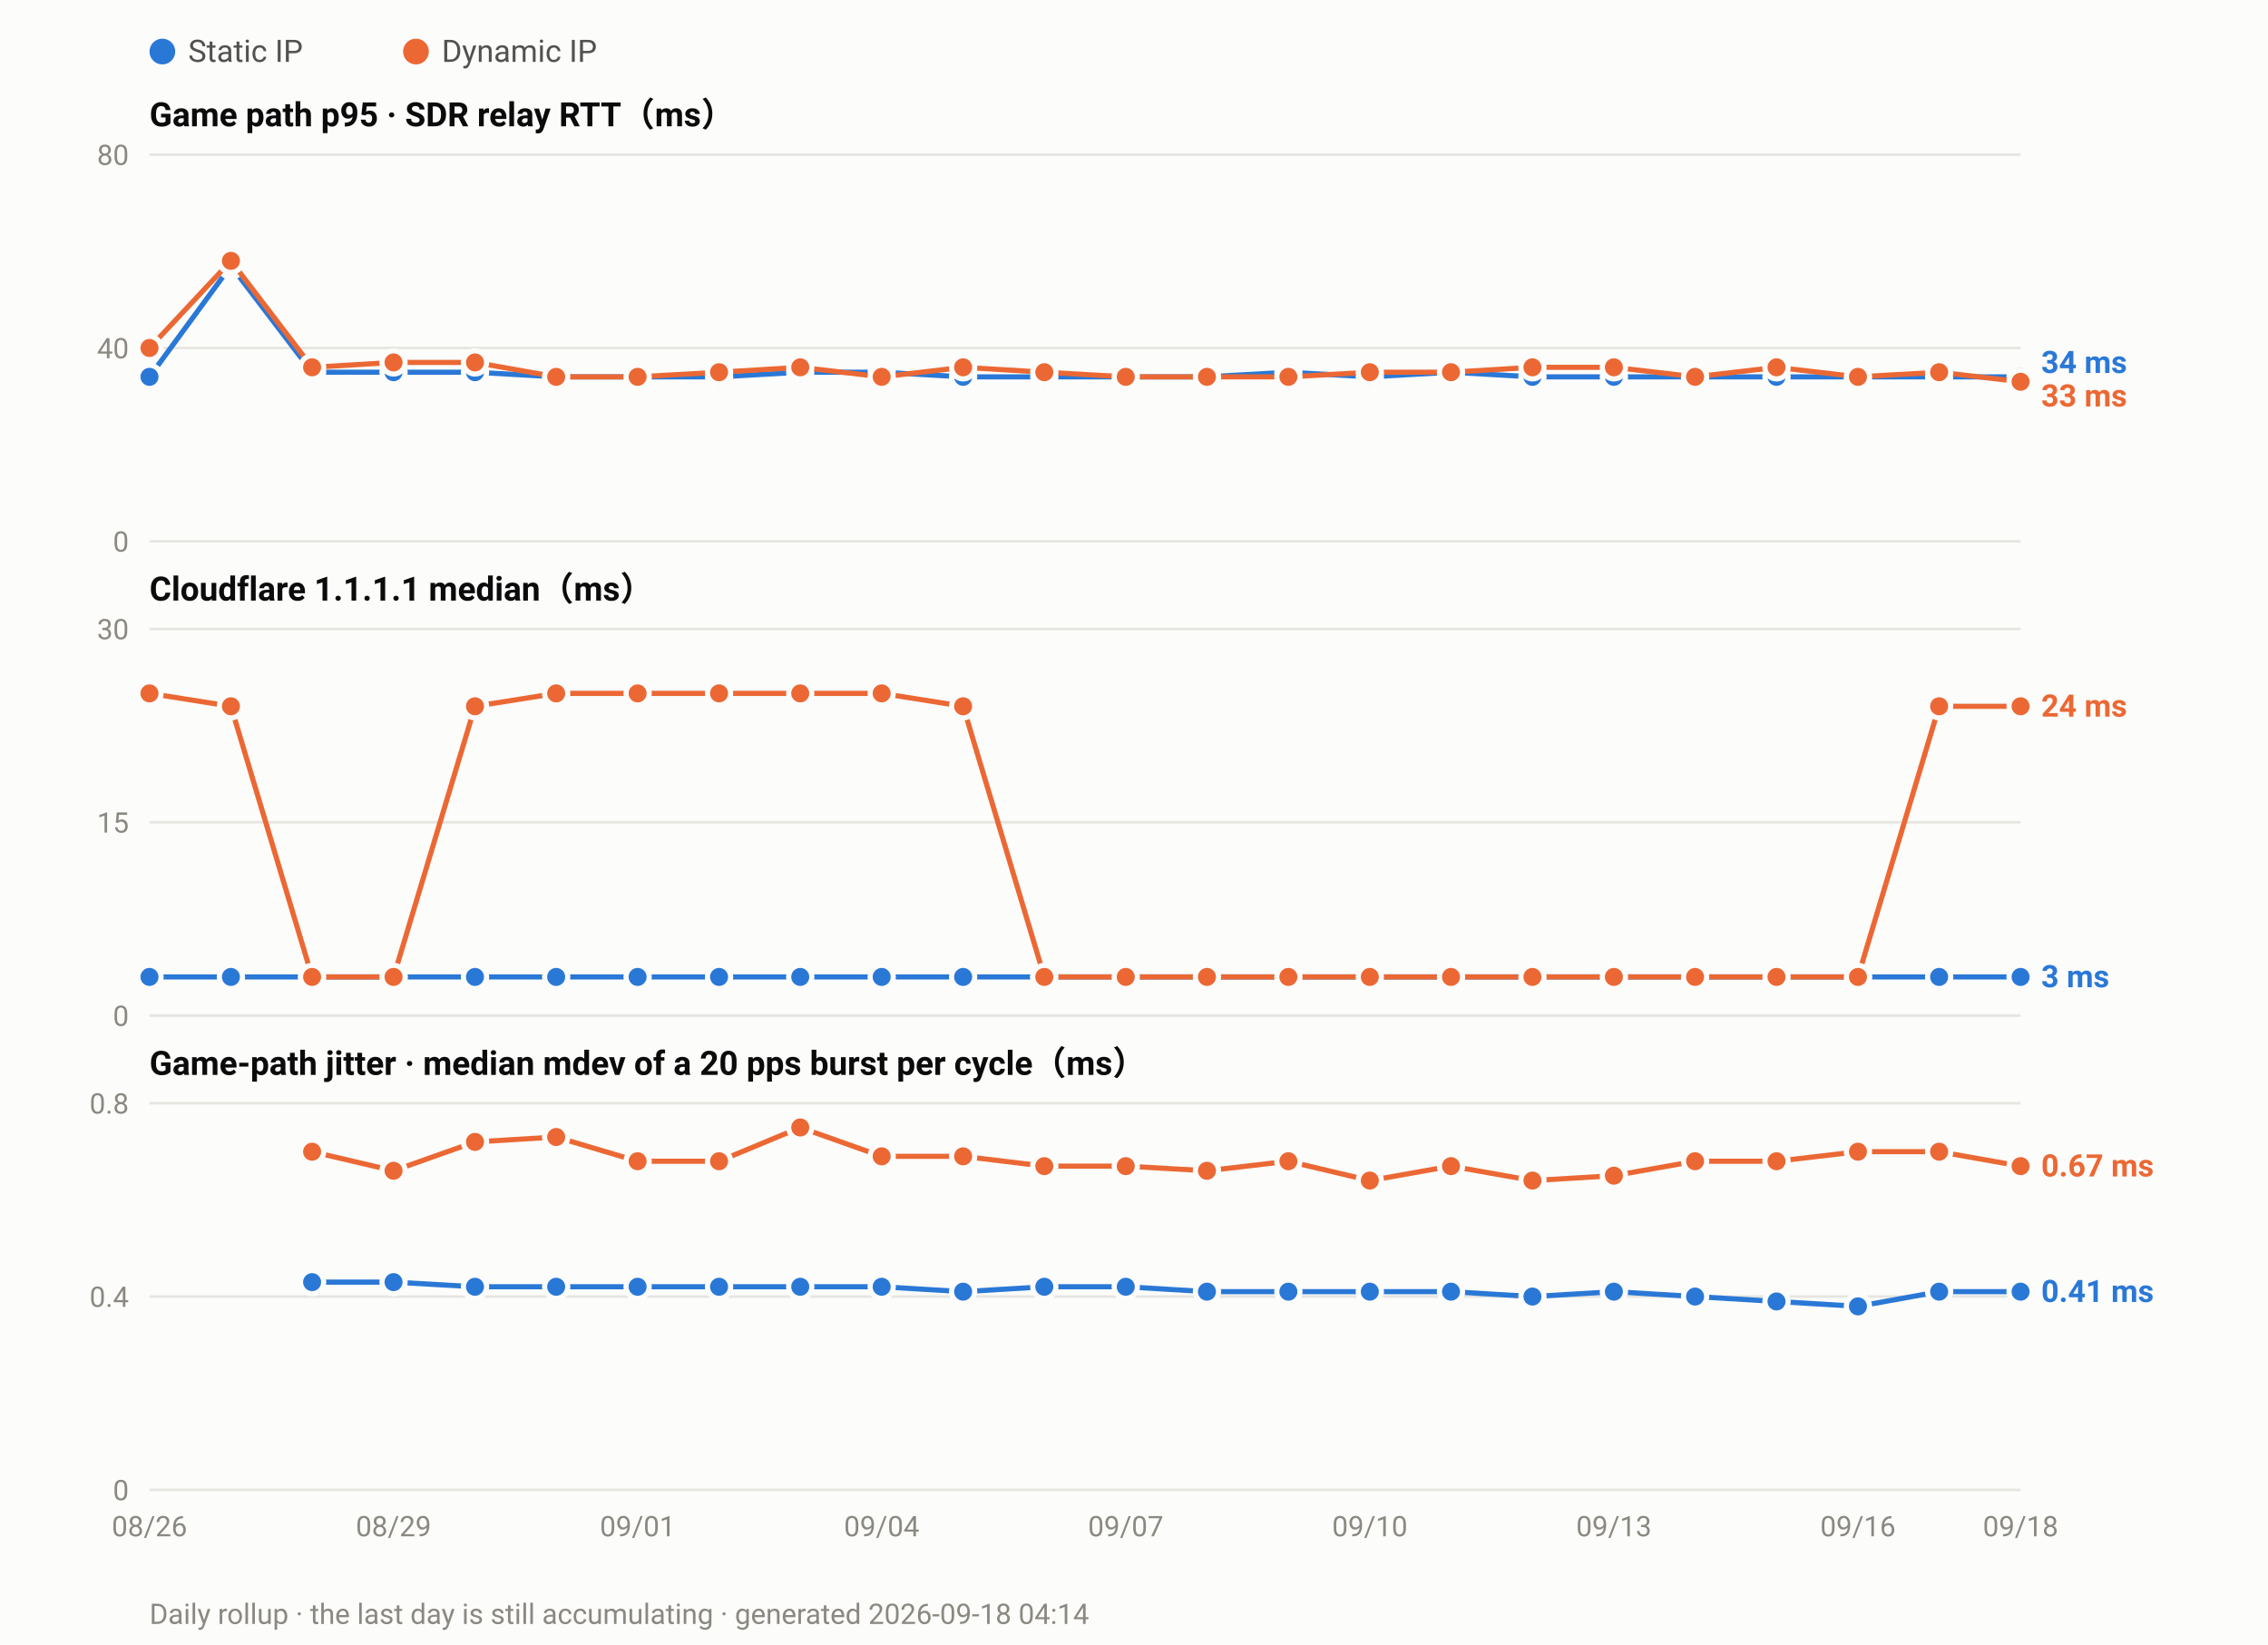
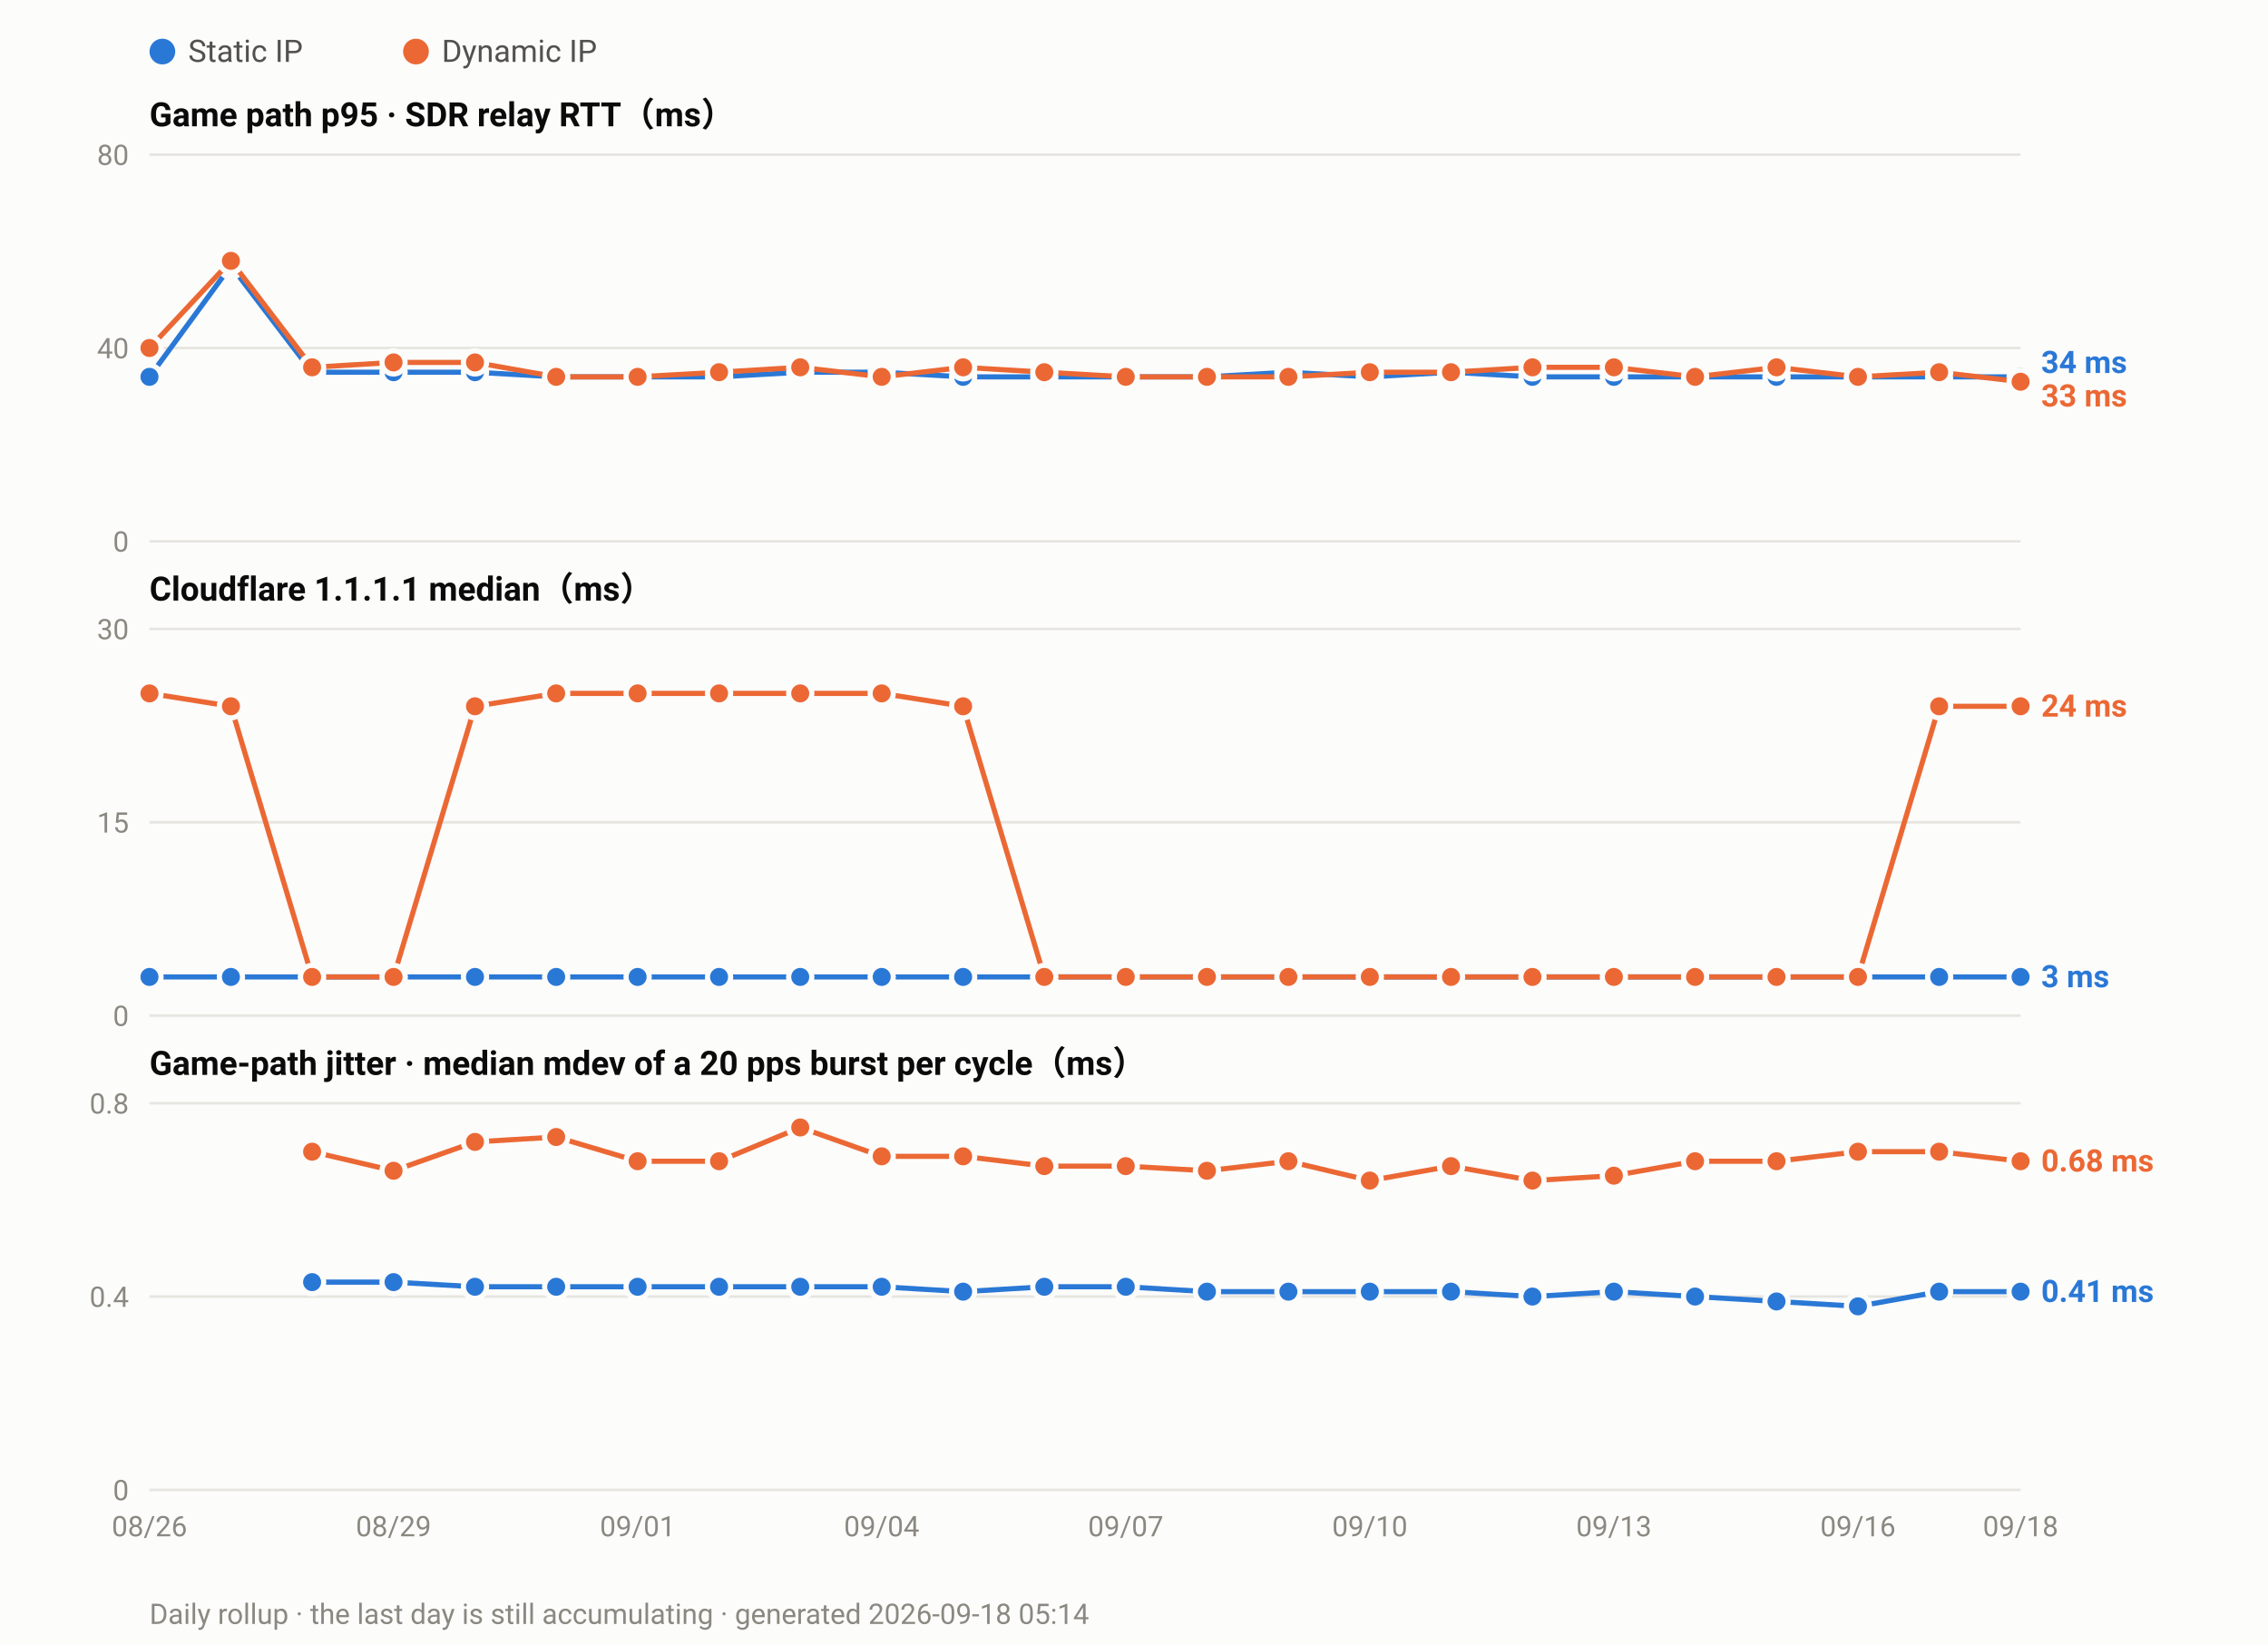
<svg xmlns="http://www.w3.org/2000/svg" width="880" height="638" viewBox="0 0 880 638" font-family="ui-sans-serif,-apple-system,Segoe UI,Roboto,Helvetica,Arial,sans-serif">
  <rect width="880" height="638" fill="#fcfcfb" />
  <circle cx="63.0" cy="20" r="5" fill="#2a78d6" />
  <text x="73.0" y="24" font-size="12" fill="#52514e">Static IP</text>
  <circle cx="161.4" cy="20" r="5" fill="#eb6834" />
  <text x="171.4" y="24" font-size="12" fill="#52514e">Dynamic IP</text>
  <text x="58" y="49.0" font-size="13" font-weight="600" fill="#0b0b0b">Game path p95 · SDR relay RTT（ms）</text>
  <line x1="58" y1="210.0" x2="784.0" y2="210.0" stroke="#e6e5e0" stroke-width="1" />
  <text x="50" y="214.0" font-size="11" text-anchor="end" fill="#8a8880">0</text>
  <line x1="58" y1="135.0" x2="784.0" y2="135.0" stroke="#e6e5e0" stroke-width="1" />
  <text x="50" y="139.0" font-size="11" text-anchor="end" fill="#8a8880">40</text>
  <line x1="58" y1="60.0" x2="784.0" y2="60.0" stroke="#e6e5e0" stroke-width="1" />
  <text x="50" y="64.0" font-size="11" text-anchor="end" fill="#8a8880">80</text>
  <polyline fill="none" stroke="#2a78d6" stroke-width="2" stroke-linejoin="round" points="58.0,146.2 89.6,103.1 121.1,144.4 152.7,144.4 184.3,144.4 215.8,146.2 247.4,146.2 279.0,146.2 310.5,144.4 342.1,144.4 373.7,146.2 405.2,146.2 436.8,146.2 468.3,146.2 499.9,144.4 531.5,146.2 563.0,144.4 594.6,146.2 626.2,146.2 657.7,146.2 689.3,146.2 720.9,146.2 752.4,146.2 784.0,146.2" />
  <circle cx="58.0" cy="146.2" r="4.5" fill="#2a78d6" stroke="#fcfcfb" stroke-width="2" />
  <circle cx="89.6" cy="103.1" r="4.5" fill="#2a78d6" stroke="#fcfcfb" stroke-width="2" />
  <circle cx="121.1" cy="144.4" r="4.5" fill="#2a78d6" stroke="#fcfcfb" stroke-width="2" />
  <circle cx="152.7" cy="144.4" r="4.5" fill="#2a78d6" stroke="#fcfcfb" stroke-width="2" />
  <circle cx="184.3" cy="144.4" r="4.5" fill="#2a78d6" stroke="#fcfcfb" stroke-width="2" />
  <circle cx="215.8" cy="146.2" r="4.5" fill="#2a78d6" stroke="#fcfcfb" stroke-width="2" />
  <circle cx="247.4" cy="146.2" r="4.5" fill="#2a78d6" stroke="#fcfcfb" stroke-width="2" />
  <circle cx="279.0" cy="146.2" r="4.5" fill="#2a78d6" stroke="#fcfcfb" stroke-width="2" />
  <circle cx="310.5" cy="144.4" r="4.5" fill="#2a78d6" stroke="#fcfcfb" stroke-width="2" />
  <circle cx="342.1" cy="144.4" r="4.5" fill="#2a78d6" stroke="#fcfcfb" stroke-width="2" />
  <circle cx="373.7" cy="146.2" r="4.5" fill="#2a78d6" stroke="#fcfcfb" stroke-width="2" />
  <circle cx="405.2" cy="146.2" r="4.5" fill="#2a78d6" stroke="#fcfcfb" stroke-width="2" />
  <circle cx="436.8" cy="146.2" r="4.5" fill="#2a78d6" stroke="#fcfcfb" stroke-width="2" />
  <circle cx="468.3" cy="146.2" r="4.5" fill="#2a78d6" stroke="#fcfcfb" stroke-width="2" />
  <circle cx="499.9" cy="144.4" r="4.5" fill="#2a78d6" stroke="#fcfcfb" stroke-width="2" />
  <circle cx="531.5" cy="146.2" r="4.5" fill="#2a78d6" stroke="#fcfcfb" stroke-width="2" />
  <circle cx="563.0" cy="144.4" r="4.5" fill="#2a78d6" stroke="#fcfcfb" stroke-width="2" />
  <circle cx="594.6" cy="146.2" r="4.5" fill="#2a78d6" stroke="#fcfcfb" stroke-width="2" />
  <circle cx="626.2" cy="146.2" r="4.5" fill="#2a78d6" stroke="#fcfcfb" stroke-width="2" />
  <circle cx="657.7" cy="146.2" r="4.5" fill="#2a78d6" stroke="#fcfcfb" stroke-width="2" />
  <circle cx="689.3" cy="146.2" r="4.5" fill="#2a78d6" stroke="#fcfcfb" stroke-width="2" />
  <circle cx="720.9" cy="146.2" r="4.5" fill="#2a78d6" stroke="#fcfcfb" stroke-width="2" />
  <circle cx="752.4" cy="146.2" r="4.5" fill="#2a78d6" stroke="#fcfcfb" stroke-width="2" />
  <circle cx="784.0" cy="146.2" r="4.5" fill="#2a78d6" stroke="#fcfcfb" stroke-width="2" />
  <polyline fill="none" stroke="#eb6834" stroke-width="2" stroke-linejoin="round" points="58.0,135.0 89.6,101.2 121.1,142.5 152.7,140.6 184.3,140.6 215.8,146.2 247.4,146.2 279.0,144.4 310.5,142.5 342.1,146.2 373.7,142.5 405.2,144.4 436.8,146.2 468.3,146.2 499.9,146.2 531.5,144.4 563.0,144.4 594.6,142.5 626.2,142.5 657.7,146.2 689.3,142.5 720.9,146.2 752.4,144.4 784.0,148.1" />
  <circle cx="58.0" cy="135.0" r="4.5" fill="#eb6834" stroke="#fcfcfb" stroke-width="2" />
  <circle cx="89.6" cy="101.2" r="4.5" fill="#eb6834" stroke="#fcfcfb" stroke-width="2" />
  <circle cx="121.1" cy="142.5" r="4.5" fill="#eb6834" stroke="#fcfcfb" stroke-width="2" />
  <circle cx="152.7" cy="140.6" r="4.5" fill="#eb6834" stroke="#fcfcfb" stroke-width="2" />
  <circle cx="184.3" cy="140.6" r="4.5" fill="#eb6834" stroke="#fcfcfb" stroke-width="2" />
  <circle cx="215.8" cy="146.2" r="4.5" fill="#eb6834" stroke="#fcfcfb" stroke-width="2" />
  <circle cx="247.4" cy="146.2" r="4.5" fill="#eb6834" stroke="#fcfcfb" stroke-width="2" />
  <circle cx="279.0" cy="144.4" r="4.5" fill="#eb6834" stroke="#fcfcfb" stroke-width="2" />
  <circle cx="310.5" cy="142.5" r="4.5" fill="#eb6834" stroke="#fcfcfb" stroke-width="2" />
  <circle cx="342.1" cy="146.2" r="4.5" fill="#eb6834" stroke="#fcfcfb" stroke-width="2" />
  <circle cx="373.7" cy="142.5" r="4.5" fill="#eb6834" stroke="#fcfcfb" stroke-width="2" />
  <circle cx="405.2" cy="144.4" r="4.5" fill="#eb6834" stroke="#fcfcfb" stroke-width="2" />
  <circle cx="436.8" cy="146.2" r="4.5" fill="#eb6834" stroke="#fcfcfb" stroke-width="2" />
  <circle cx="468.3" cy="146.2" r="4.5" fill="#eb6834" stroke="#fcfcfb" stroke-width="2" />
  <circle cx="499.9" cy="146.2" r="4.5" fill="#eb6834" stroke="#fcfcfb" stroke-width="2" />
  <circle cx="531.5" cy="144.4" r="4.5" fill="#eb6834" stroke="#fcfcfb" stroke-width="2" />
  <circle cx="563.0" cy="144.4" r="4.5" fill="#eb6834" stroke="#fcfcfb" stroke-width="2" />
  <circle cx="594.6" cy="142.5" r="4.5" fill="#eb6834" stroke="#fcfcfb" stroke-width="2" />
  <circle cx="626.2" cy="142.5" r="4.5" fill="#eb6834" stroke="#fcfcfb" stroke-width="2" />
  <circle cx="657.7" cy="146.2" r="4.5" fill="#eb6834" stroke="#fcfcfb" stroke-width="2" />
  <circle cx="689.3" cy="142.5" r="4.5" fill="#eb6834" stroke="#fcfcfb" stroke-width="2" />
  <circle cx="720.9" cy="146.2" r="4.5" fill="#eb6834" stroke="#fcfcfb" stroke-width="2" />
  <circle cx="752.4" cy="144.4" r="4.5" fill="#eb6834" stroke="#fcfcfb" stroke-width="2" />
  <circle cx="784.0" cy="148.1" r="4.5" fill="#eb6834" stroke="#fcfcfb" stroke-width="2" />
  <text x="792.0" y="144.7" font-size="12" font-weight="600" fill="#2a78d6">34 ms</text>
  <text x="792.0" y="157.7" font-size="12" font-weight="600" fill="#eb6834">33 ms</text>
  <text x="58" y="233.0" font-size="13" font-weight="600" fill="#0b0b0b">Cloudflare 1.1.1.1 median（ms）</text>
  <line x1="58" y1="394.0" x2="784.0" y2="394.0" stroke="#e6e5e0" stroke-width="1" />
  <text x="50" y="398.0" font-size="11" text-anchor="end" fill="#8a8880">0</text>
  <line x1="58" y1="319.0" x2="784.0" y2="319.0" stroke="#e6e5e0" stroke-width="1" />
  <text x="50" y="323.0" font-size="11" text-anchor="end" fill="#8a8880">15</text>
  <line x1="58" y1="244.0" x2="784.0" y2="244.0" stroke="#e6e5e0" stroke-width="1" />
  <text x="50" y="248.0" font-size="11" text-anchor="end" fill="#8a8880">30</text>
  <polyline fill="none" stroke="#2a78d6" stroke-width="2" stroke-linejoin="round" points="58.0,379.0 89.6,379.0 121.1,379.0 152.7,379.0 184.3,379.0 215.8,379.0 247.4,379.0 279.0,379.0 310.5,379.0 342.1,379.0 373.7,379.0 405.2,379.0 436.8,379.0 468.3,379.0 499.9,379.0 531.5,379.0 563.0,379.0 594.6,379.0 626.2,379.0 657.7,379.0 689.3,379.0 720.9,379.0 752.4,379.0 784.0,379.0" />
  <circle cx="58.0" cy="379.0" r="4.5" fill="#2a78d6" stroke="#fcfcfb" stroke-width="2" />
  <circle cx="89.6" cy="379.0" r="4.5" fill="#2a78d6" stroke="#fcfcfb" stroke-width="2" />
  <circle cx="121.1" cy="379.0" r="4.5" fill="#2a78d6" stroke="#fcfcfb" stroke-width="2" />
  <circle cx="152.7" cy="379.0" r="4.5" fill="#2a78d6" stroke="#fcfcfb" stroke-width="2" />
  <circle cx="184.3" cy="379.0" r="4.5" fill="#2a78d6" stroke="#fcfcfb" stroke-width="2" />
  <circle cx="215.8" cy="379.0" r="4.5" fill="#2a78d6" stroke="#fcfcfb" stroke-width="2" />
  <circle cx="247.4" cy="379.0" r="4.5" fill="#2a78d6" stroke="#fcfcfb" stroke-width="2" />
  <circle cx="279.0" cy="379.0" r="4.5" fill="#2a78d6" stroke="#fcfcfb" stroke-width="2" />
  <circle cx="310.5" cy="379.0" r="4.5" fill="#2a78d6" stroke="#fcfcfb" stroke-width="2" />
  <circle cx="342.1" cy="379.0" r="4.5" fill="#2a78d6" stroke="#fcfcfb" stroke-width="2" />
  <circle cx="373.7" cy="379.0" r="4.5" fill="#2a78d6" stroke="#fcfcfb" stroke-width="2" />
  <circle cx="405.2" cy="379.0" r="4.5" fill="#2a78d6" stroke="#fcfcfb" stroke-width="2" />
  <circle cx="436.8" cy="379.0" r="4.5" fill="#2a78d6" stroke="#fcfcfb" stroke-width="2" />
  <circle cx="468.3" cy="379.0" r="4.5" fill="#2a78d6" stroke="#fcfcfb" stroke-width="2" />
  <circle cx="499.9" cy="379.0" r="4.5" fill="#2a78d6" stroke="#fcfcfb" stroke-width="2" />
  <circle cx="531.5" cy="379.0" r="4.5" fill="#2a78d6" stroke="#fcfcfb" stroke-width="2" />
  <circle cx="563.0" cy="379.0" r="4.5" fill="#2a78d6" stroke="#fcfcfb" stroke-width="2" />
  <circle cx="594.6" cy="379.0" r="4.5" fill="#2a78d6" stroke="#fcfcfb" stroke-width="2" />
  <circle cx="626.2" cy="379.0" r="4.5" fill="#2a78d6" stroke="#fcfcfb" stroke-width="2" />
  <circle cx="657.7" cy="379.0" r="4.5" fill="#2a78d6" stroke="#fcfcfb" stroke-width="2" />
  <circle cx="689.3" cy="379.0" r="4.5" fill="#2a78d6" stroke="#fcfcfb" stroke-width="2" />
  <circle cx="720.9" cy="379.0" r="4.5" fill="#2a78d6" stroke="#fcfcfb" stroke-width="2" />
  <circle cx="752.4" cy="379.0" r="4.5" fill="#2a78d6" stroke="#fcfcfb" stroke-width="2" />
  <circle cx="784.0" cy="379.0" r="4.5" fill="#2a78d6" stroke="#fcfcfb" stroke-width="2" />
  <polyline fill="none" stroke="#eb6834" stroke-width="2" stroke-linejoin="round" points="58.0,269.0 89.6,274.0 121.1,379.0 152.7,379.0 184.3,274.0 215.8,269.0 247.4,269.0 279.0,269.0 310.5,269.0 342.1,269.0 373.7,274.0 405.2,379.0 436.8,379.0 468.3,379.0 499.9,379.0 531.5,379.0 563.0,379.0 594.6,379.0 626.2,379.0 657.7,379.0 689.3,379.0 720.9,379.0 752.4,274.0 784.0,274.0" />
  <circle cx="58.0" cy="269.0" r="4.5" fill="#eb6834" stroke="#fcfcfb" stroke-width="2" />
  <circle cx="89.6" cy="274.0" r="4.5" fill="#eb6834" stroke="#fcfcfb" stroke-width="2" />
  <circle cx="121.1" cy="379.0" r="4.5" fill="#eb6834" stroke="#fcfcfb" stroke-width="2" />
  <circle cx="152.7" cy="379.0" r="4.5" fill="#eb6834" stroke="#fcfcfb" stroke-width="2" />
  <circle cx="184.3" cy="274.0" r="4.5" fill="#eb6834" stroke="#fcfcfb" stroke-width="2" />
  <circle cx="215.8" cy="269.0" r="4.5" fill="#eb6834" stroke="#fcfcfb" stroke-width="2" />
  <circle cx="247.4" cy="269.0" r="4.5" fill="#eb6834" stroke="#fcfcfb" stroke-width="2" />
  <circle cx="279.0" cy="269.0" r="4.5" fill="#eb6834" stroke="#fcfcfb" stroke-width="2" />
  <circle cx="310.5" cy="269.0" r="4.5" fill="#eb6834" stroke="#fcfcfb" stroke-width="2" />
  <circle cx="342.1" cy="269.0" r="4.5" fill="#eb6834" stroke="#fcfcfb" stroke-width="2" />
  <circle cx="373.7" cy="274.0" r="4.5" fill="#eb6834" stroke="#fcfcfb" stroke-width="2" />
  <circle cx="405.2" cy="379.0" r="4.5" fill="#eb6834" stroke="#fcfcfb" stroke-width="2" />
  <circle cx="436.8" cy="379.0" r="4.5" fill="#eb6834" stroke="#fcfcfb" stroke-width="2" />
  <circle cx="468.3" cy="379.0" r="4.5" fill="#eb6834" stroke="#fcfcfb" stroke-width="2" />
  <circle cx="499.9" cy="379.0" r="4.5" fill="#eb6834" stroke="#fcfcfb" stroke-width="2" />
  <circle cx="531.5" cy="379.0" r="4.5" fill="#eb6834" stroke="#fcfcfb" stroke-width="2" />
  <circle cx="563.0" cy="379.0" r="4.5" fill="#eb6834" stroke="#fcfcfb" stroke-width="2" />
  <circle cx="594.6" cy="379.0" r="4.5" fill="#eb6834" stroke="#fcfcfb" stroke-width="2" />
  <circle cx="626.2" cy="379.0" r="4.5" fill="#eb6834" stroke="#fcfcfb" stroke-width="2" />
  <circle cx="657.7" cy="379.0" r="4.5" fill="#eb6834" stroke="#fcfcfb" stroke-width="2" />
  <circle cx="689.3" cy="379.0" r="4.5" fill="#eb6834" stroke="#fcfcfb" stroke-width="2" />
  <circle cx="720.9" cy="379.0" r="4.5" fill="#eb6834" stroke="#fcfcfb" stroke-width="2" />
  <circle cx="752.4" cy="274.0" r="4.5" fill="#eb6834" stroke="#fcfcfb" stroke-width="2" />
  <circle cx="784.0" cy="274.0" r="4.5" fill="#eb6834" stroke="#fcfcfb" stroke-width="2" />
  <text x="792.0" y="278.0" font-size="12" font-weight="600" fill="#eb6834">24 ms</text>
  <text x="792.0" y="383.0" font-size="12" font-weight="600" fill="#2a78d6">3 ms</text>
  <text x="58" y="417.0" font-size="13" font-weight="600" fill="#0b0b0b">Game-path jitter · median mdev of a 20 pps burst per cycle（ms）</text>
  <line x1="58" y1="578.0" x2="784.0" y2="578.0" stroke="#e6e5e0" stroke-width="1" />
  <text x="50" y="582.0" font-size="11" text-anchor="end" fill="#8a8880">0</text>
  <line x1="58" y1="503.0" x2="784.0" y2="503.0" stroke="#e6e5e0" stroke-width="1" />
  <text x="50" y="507.0" font-size="11" text-anchor="end" fill="#8a8880">0.4</text>
  <line x1="58" y1="428.0" x2="784.0" y2="428.0" stroke="#e6e5e0" stroke-width="1" />
  <text x="50" y="432.0" font-size="11" text-anchor="end" fill="#8a8880">0.8</text>
  <polyline fill="none" stroke="#2a78d6" stroke-width="2" stroke-linejoin="round" points="121.1,497.4 152.7,497.4 184.3,499.2 215.8,499.2 247.4,499.2 279.0,499.2 310.5,499.2 342.1,499.2 373.7,501.1 405.2,499.2 436.8,499.2 468.3,501.1 499.9,501.1 531.5,501.1 563.0,501.1 594.6,503.0 626.2,501.1 657.7,503.0 689.3,504.9 720.9,506.8 752.4,501.1 784.0,501.1" />
  <circle cx="121.1" cy="497.4" r="4.5" fill="#2a78d6" stroke="#fcfcfb" stroke-width="2" />
  <circle cx="152.7" cy="497.4" r="4.5" fill="#2a78d6" stroke="#fcfcfb" stroke-width="2" />
  <circle cx="184.3" cy="499.2" r="4.5" fill="#2a78d6" stroke="#fcfcfb" stroke-width="2" />
  <circle cx="215.8" cy="499.2" r="4.5" fill="#2a78d6" stroke="#fcfcfb" stroke-width="2" />
  <circle cx="247.4" cy="499.2" r="4.5" fill="#2a78d6" stroke="#fcfcfb" stroke-width="2" />
  <circle cx="279.0" cy="499.2" r="4.5" fill="#2a78d6" stroke="#fcfcfb" stroke-width="2" />
  <circle cx="310.5" cy="499.2" r="4.5" fill="#2a78d6" stroke="#fcfcfb" stroke-width="2" />
  <circle cx="342.1" cy="499.2" r="4.5" fill="#2a78d6" stroke="#fcfcfb" stroke-width="2" />
  <circle cx="373.7" cy="501.1" r="4.5" fill="#2a78d6" stroke="#fcfcfb" stroke-width="2" />
  <circle cx="405.2" cy="499.2" r="4.5" fill="#2a78d6" stroke="#fcfcfb" stroke-width="2" />
  <circle cx="436.8" cy="499.2" r="4.5" fill="#2a78d6" stroke="#fcfcfb" stroke-width="2" />
  <circle cx="468.3" cy="501.1" r="4.5" fill="#2a78d6" stroke="#fcfcfb" stroke-width="2" />
  <circle cx="499.9" cy="501.1" r="4.5" fill="#2a78d6" stroke="#fcfcfb" stroke-width="2" />
  <circle cx="531.5" cy="501.1" r="4.5" fill="#2a78d6" stroke="#fcfcfb" stroke-width="2" />
  <circle cx="563.0" cy="501.1" r="4.5" fill="#2a78d6" stroke="#fcfcfb" stroke-width="2" />
  <circle cx="594.6" cy="503.0" r="4.5" fill="#2a78d6" stroke="#fcfcfb" stroke-width="2" />
  <circle cx="626.2" cy="501.1" r="4.5" fill="#2a78d6" stroke="#fcfcfb" stroke-width="2" />
  <circle cx="657.7" cy="503.0" r="4.5" fill="#2a78d6" stroke="#fcfcfb" stroke-width="2" />
  <circle cx="689.3" cy="504.9" r="4.5" fill="#2a78d6" stroke="#fcfcfb" stroke-width="2" />
  <circle cx="720.9" cy="506.8" r="4.5" fill="#2a78d6" stroke="#fcfcfb" stroke-width="2" />
  <circle cx="752.4" cy="501.1" r="4.5" fill="#2a78d6" stroke="#fcfcfb" stroke-width="2" />
  <circle cx="784.0" cy="501.1" r="4.5" fill="#2a78d6" stroke="#fcfcfb" stroke-width="2" />
-   <polyline fill="none" stroke="#eb6834" stroke-width="2" stroke-linejoin="round" points="121.1,446.8 152.7,454.2 184.3,443.0 215.8,441.1 247.4,450.5 279.0,450.5 310.5,437.4 342.1,448.6 373.7,448.6 405.2,452.4 436.8,452.4 468.3,454.2 499.9,450.5 531.5,458.0 563.0,452.4 594.6,458.0 626.2,456.1 657.7,450.5 689.3,450.5 720.9,446.8 752.4,446.8 784.0,452.4" />
+   <polyline fill="none" stroke="#eb6834" stroke-width="2" stroke-linejoin="round" points="121.1,446.8 152.7,454.2 184.3,443.0 215.8,441.1 247.4,450.5 279.0,450.5 310.5,437.4 342.1,448.6 373.7,448.6 405.2,452.4 436.8,452.4 468.3,454.2 499.9,450.5 531.5,458.0 563.0,452.4 594.6,458.0 626.2,456.1 657.7,450.5 689.3,450.5 720.9,446.8 752.4,446.8 784.0,450.5" />
  <circle cx="121.1" cy="446.8" r="4.5" fill="#eb6834" stroke="#fcfcfb" stroke-width="2" />
  <circle cx="152.7" cy="454.2" r="4.5" fill="#eb6834" stroke="#fcfcfb" stroke-width="2" />
  <circle cx="184.3" cy="443.0" r="4.5" fill="#eb6834" stroke="#fcfcfb" stroke-width="2" />
  <circle cx="215.8" cy="441.1" r="4.5" fill="#eb6834" stroke="#fcfcfb" stroke-width="2" />
  <circle cx="247.4" cy="450.5" r="4.5" fill="#eb6834" stroke="#fcfcfb" stroke-width="2" />
  <circle cx="279.0" cy="450.5" r="4.5" fill="#eb6834" stroke="#fcfcfb" stroke-width="2" />
  <circle cx="310.5" cy="437.4" r="4.5" fill="#eb6834" stroke="#fcfcfb" stroke-width="2" />
  <circle cx="342.1" cy="448.6" r="4.5" fill="#eb6834" stroke="#fcfcfb" stroke-width="2" />
  <circle cx="373.7" cy="448.6" r="4.5" fill="#eb6834" stroke="#fcfcfb" stroke-width="2" />
  <circle cx="405.2" cy="452.4" r="4.5" fill="#eb6834" stroke="#fcfcfb" stroke-width="2" />
  <circle cx="436.8" cy="452.4" r="4.5" fill="#eb6834" stroke="#fcfcfb" stroke-width="2" />
  <circle cx="468.3" cy="454.2" r="4.5" fill="#eb6834" stroke="#fcfcfb" stroke-width="2" />
  <circle cx="499.9" cy="450.5" r="4.5" fill="#eb6834" stroke="#fcfcfb" stroke-width="2" />
  <circle cx="531.5" cy="458.0" r="4.5" fill="#eb6834" stroke="#fcfcfb" stroke-width="2" />
  <circle cx="563.0" cy="452.4" r="4.5" fill="#eb6834" stroke="#fcfcfb" stroke-width="2" />
  <circle cx="594.6" cy="458.0" r="4.5" fill="#eb6834" stroke="#fcfcfb" stroke-width="2" />
  <circle cx="626.2" cy="456.1" r="4.5" fill="#eb6834" stroke="#fcfcfb" stroke-width="2" />
  <circle cx="657.7" cy="450.5" r="4.5" fill="#eb6834" stroke="#fcfcfb" stroke-width="2" />
  <circle cx="689.3" cy="450.5" r="4.5" fill="#eb6834" stroke="#fcfcfb" stroke-width="2" />
  <circle cx="720.9" cy="446.8" r="4.5" fill="#eb6834" stroke="#fcfcfb" stroke-width="2" />
  <circle cx="752.4" cy="446.8" r="4.5" fill="#eb6834" stroke="#fcfcfb" stroke-width="2" />
-   <circle cx="784.0" cy="452.4" r="4.5" fill="#eb6834" stroke="#fcfcfb" stroke-width="2" />
-   <text x="792.0" y="456.4" font-size="12" font-weight="600" fill="#eb6834">0.67 ms</text>
+   <circle cx="784.0" cy="450.5" r="4.5" fill="#eb6834" stroke="#fcfcfb" stroke-width="2" />
+   <text x="792.0" y="454.5" font-size="12" font-weight="600" fill="#eb6834">0.68 ms</text>
  <text x="792.0" y="505.1" font-size="12" font-weight="600" fill="#2a78d6">0.41 ms</text>
  <text x="58.0" y="596.0" font-size="11" text-anchor="middle" fill="#8a8880">08/26</text>
  <text x="152.7" y="596.0" font-size="11" text-anchor="middle" fill="#8a8880">08/29</text>
  <text x="247.4" y="596.0" font-size="11" text-anchor="middle" fill="#8a8880">09/01</text>
  <text x="342.1" y="596.0" font-size="11" text-anchor="middle" fill="#8a8880">09/04</text>
  <text x="436.8" y="596.0" font-size="11" text-anchor="middle" fill="#8a8880">09/07</text>
  <text x="531.5" y="596.0" font-size="11" text-anchor="middle" fill="#8a8880">09/10</text>
  <text x="626.2" y="596.0" font-size="11" text-anchor="middle" fill="#8a8880">09/13</text>
  <text x="720.9" y="596.0" font-size="11" text-anchor="middle" fill="#8a8880">09/16</text>
  <text x="784.0" y="596.0" font-size="11" text-anchor="middle" fill="#8a8880">09/18</text>
-   <text x="58" y="630" font-size="11" fill="#8a8880">Daily rollup · the last day is still accumulating · generated 2026-09-18 04:14</text>
+   <text x="58" y="630" font-size="11" fill="#8a8880">Daily rollup · the last day is still accumulating · generated 2026-09-18 05:14</text>
</svg>
